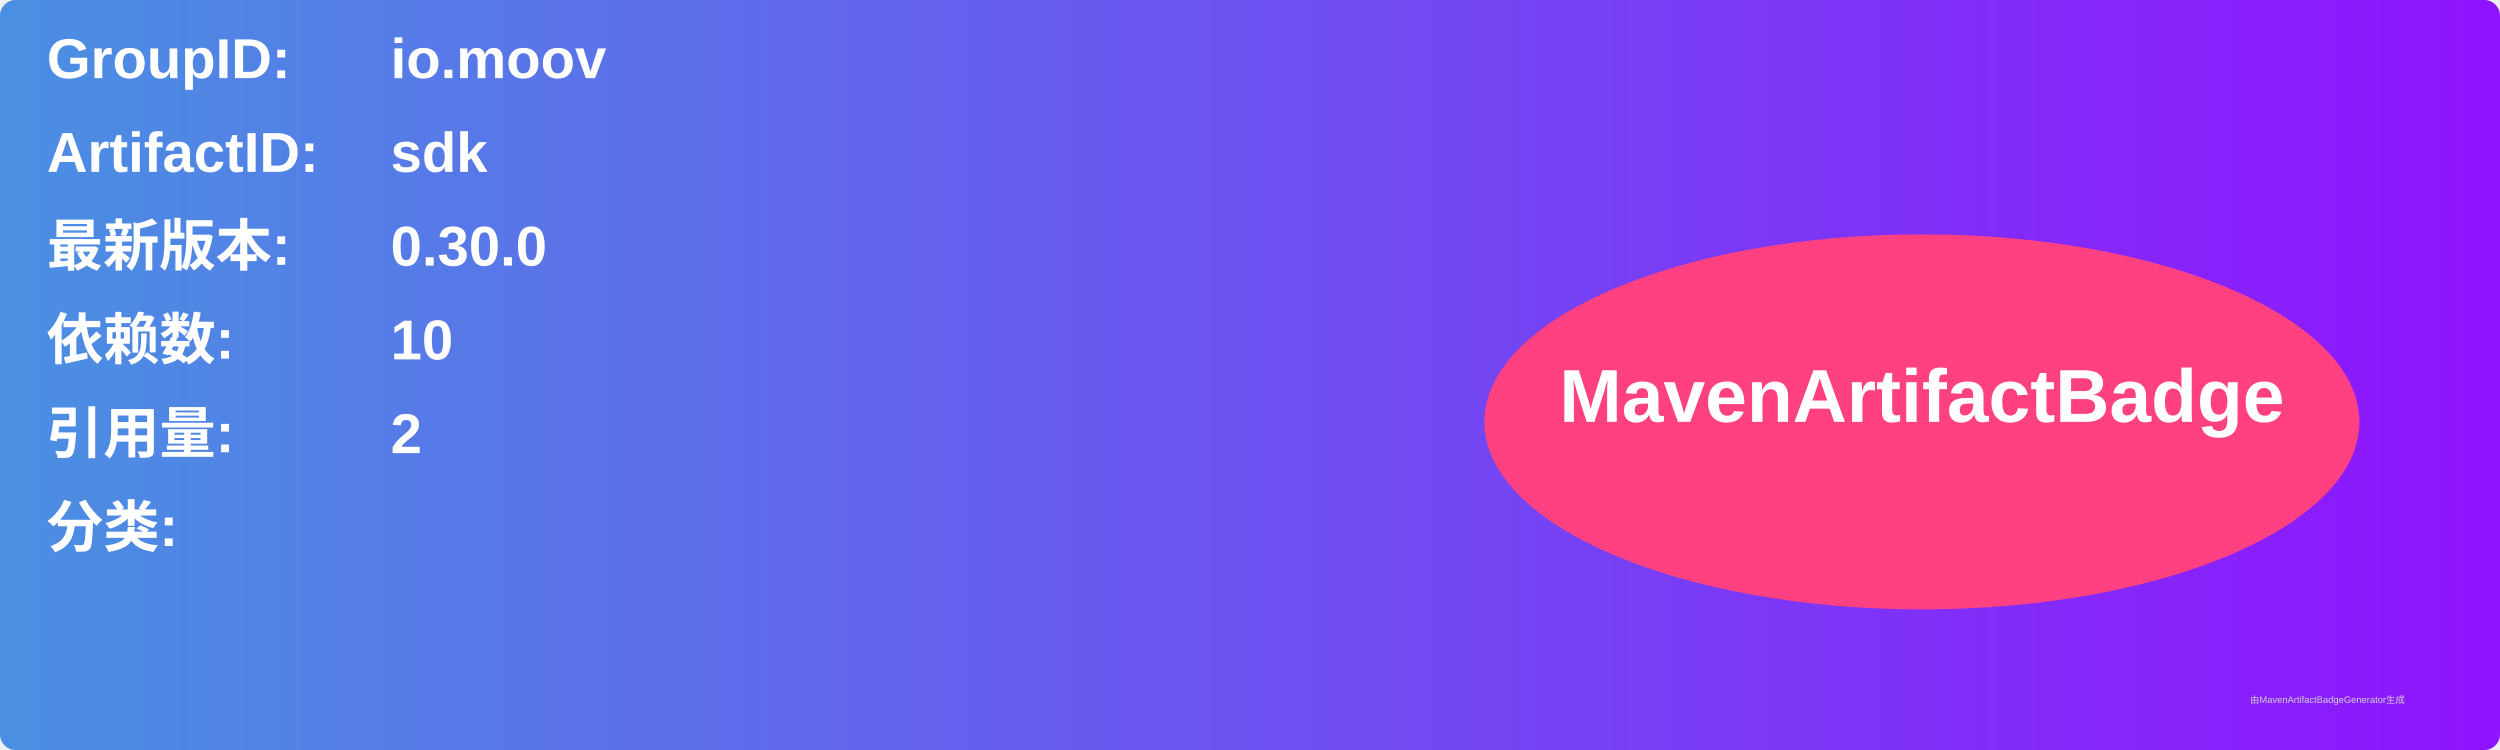
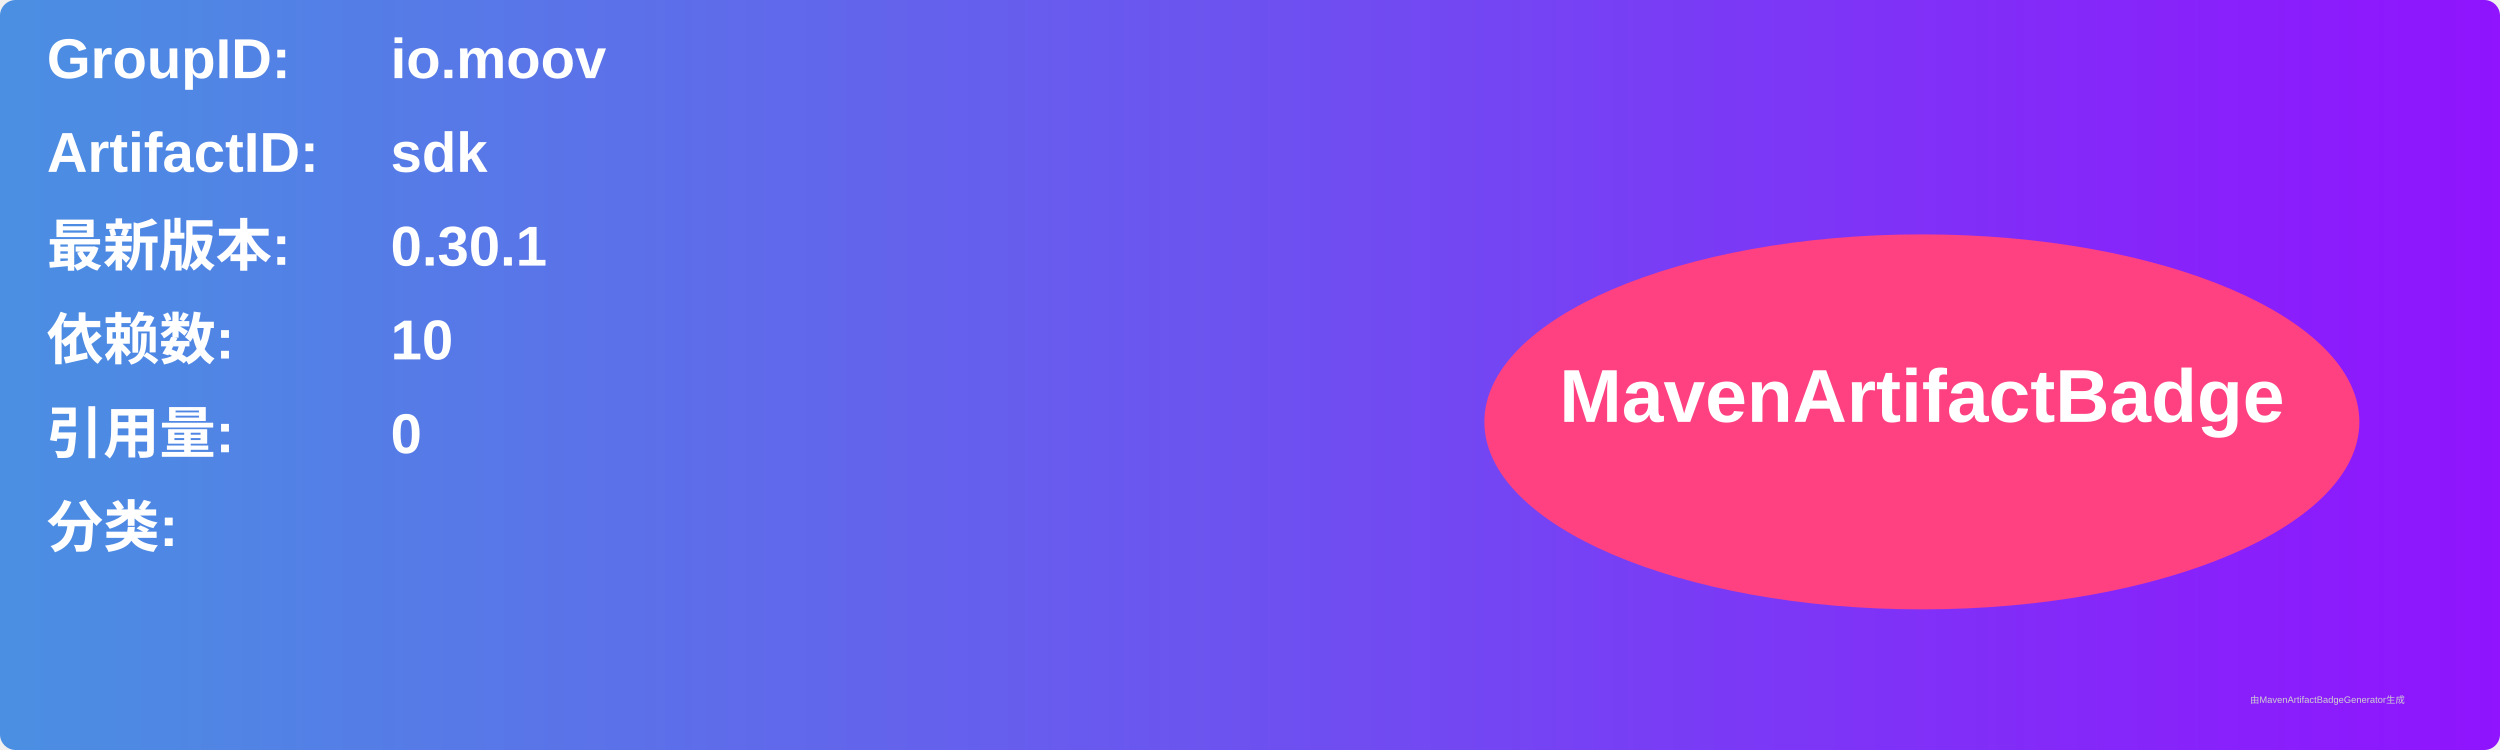
<svg xmlns="http://www.w3.org/2000/svg" width="800" height="240" viewBox="0 0 800 240">
  <linearGradient id="grad" x1="0%" y1="0%" x2="100%" y2="0%">
    <stop offset="0%" stop-color="#4a90e2" />
    <stop offset="100%" stop-color="#9013fe" />
  </linearGradient>
  <rect width="100%" height="100%" rx="5" ry="5" fill="url(#grad)" />
  <g transform="translate(15, 15)">
    <text x="0" y="10" font-family="Arial" font-size="18" fill="white" font-weight="bold" width="260">GroupID:</text>
    <text x="110" y="10" font-family="Arial" font-size="18" fill="white" font-weight="bold" width="460">io.moov</text>
    <text x="0" y="40" font-family="Arial" font-size="18" fill="white" font-weight="bold" width="260">ArtifactID:</text>
    <text x="110" y="40" font-family="Arial" font-size="18" fill="white" font-weight="bold" width="460">sdk</text>
    <text x="0" y="70" font-family="Arial" font-size="18" fill="white" font-weight="bold">最新版本:</text>
    <text x="110" y="70" font-family="Arial" font-size="18" fill="white" font-weight="bold">
-       <tspan font-weight="bold">0.30.0</tspan>
+       <tspan font-weight="bold">0.30.1</tspan>
    </text>
    <text x="0" y="100" font-family="Arial" font-size="18" fill="white" font-weight="bold">依赖数: </text>
    <text x="110" y="100" font-family="Arial" font-size="18" fill="white">
      <tspan font-weight="bold">10</tspan>
    </text>
    <text x="0" y="130" font-family="Arial" font-size="18" fill="white" font-weight="bold">引用量: </text>
    <text x="110" y="130" font-family="Arial" font-size="18" fill="white">
-       <tspan font-weight="bold">2</tspan>
+       <tspan font-weight="bold">0</tspan>
    </text>
    <text x="0" y="160" font-family="Arial" font-size="18" fill="white" font-weight="bold">分类:</text>
    <text x="10" y="190" font-family="Arial" font-size="10" fill="white">
      <tspan font-weight="bold" />
    </text>
    <ellipse cx="600" cy="120" rx="140" ry="60" fill="#ff4081" />
    <text x="600" y="120" text-anchor="middle" font-family="Arial" font-size="24" fill="white" font-weight="bold">MavenArtifactBadge</text>
  </g>
  <text x="720" y="225" font-family="Arial" font-size="3" fill="#d0d0d0">由MavenArtifactBadgeGenerator生成</text>
</svg>
